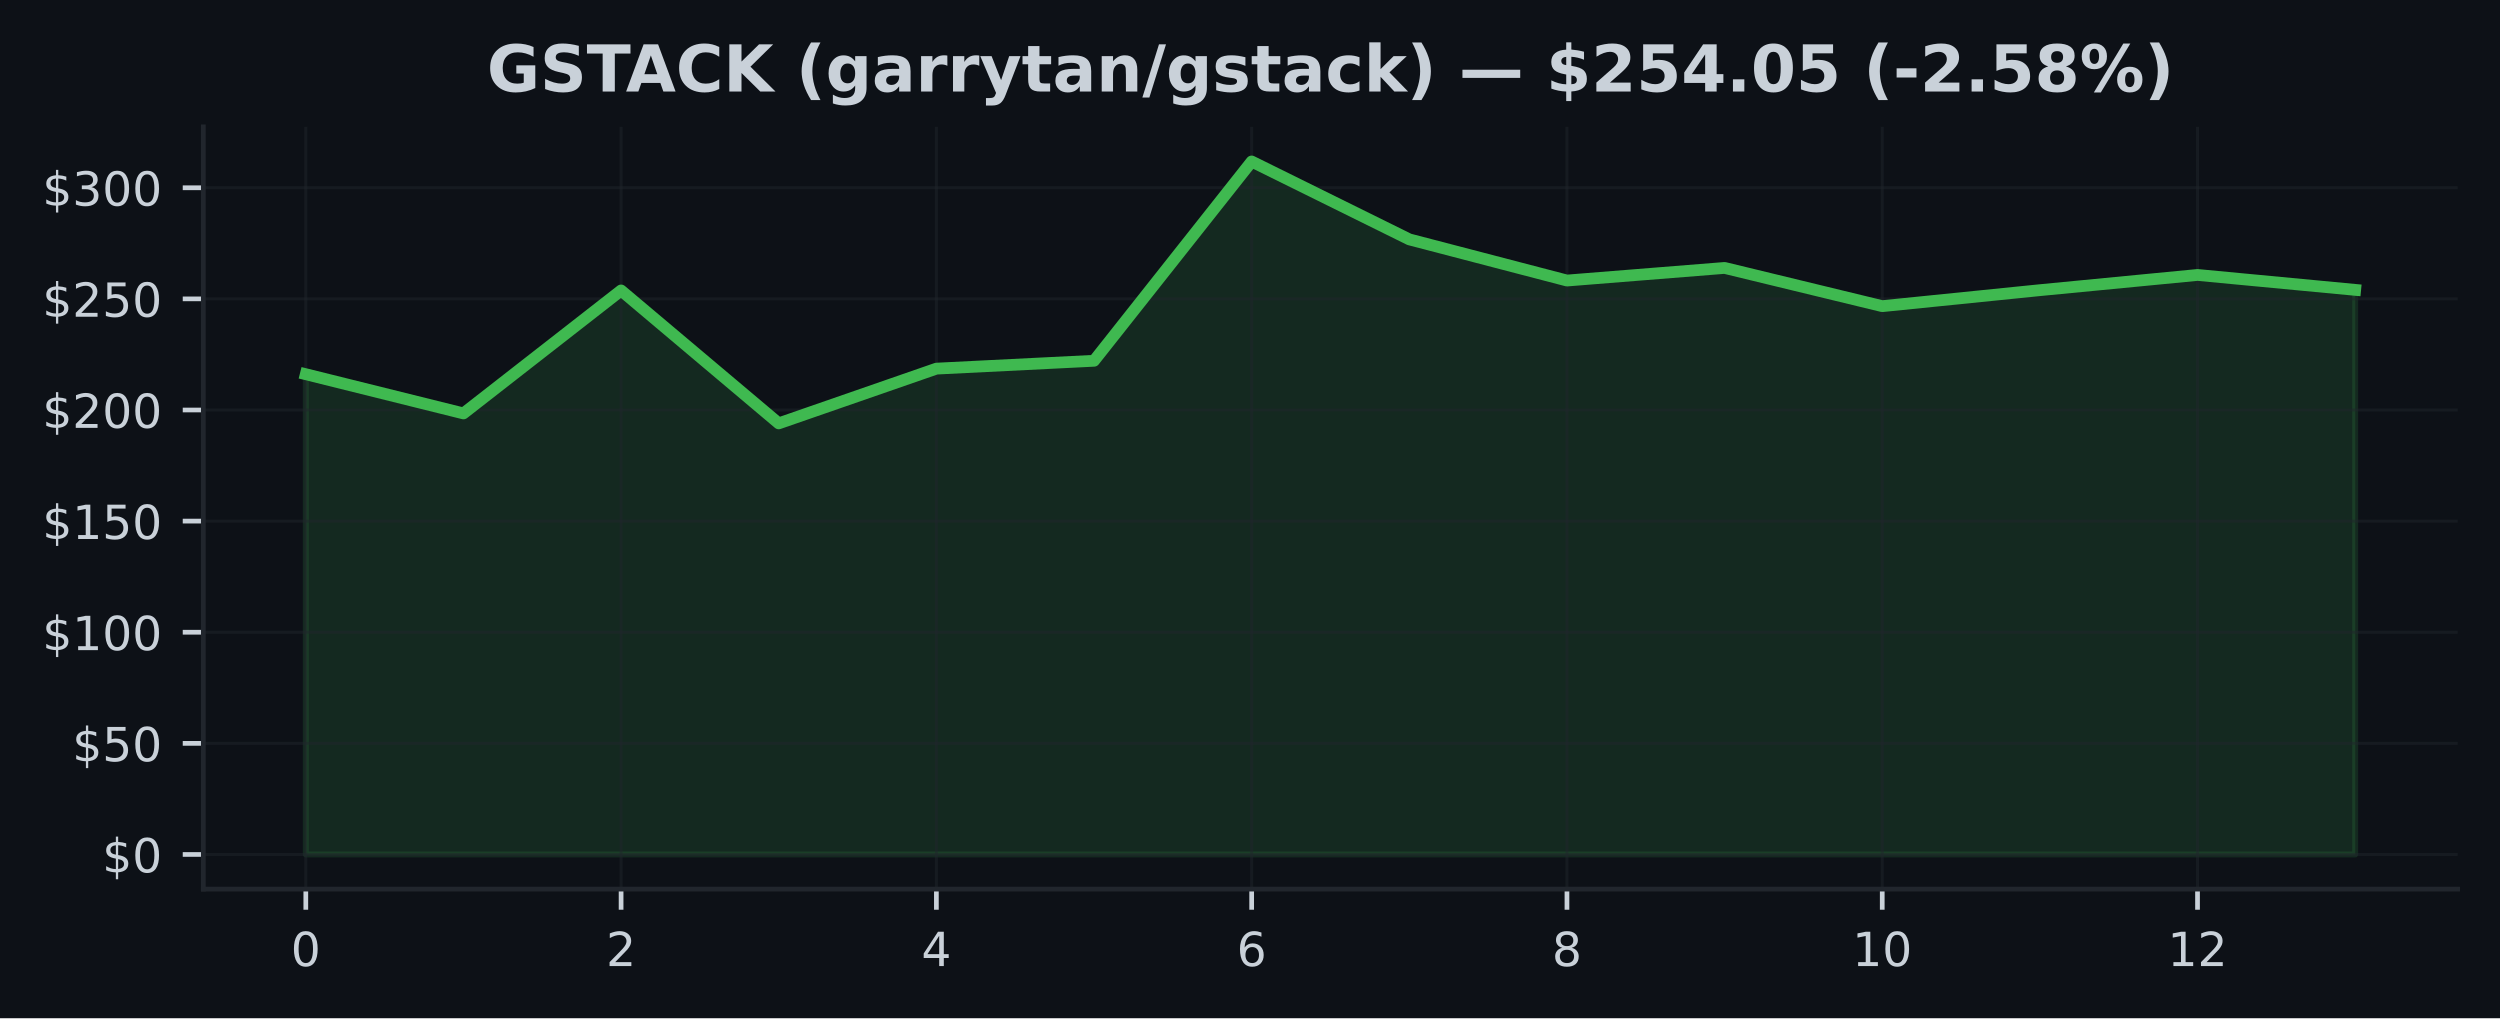
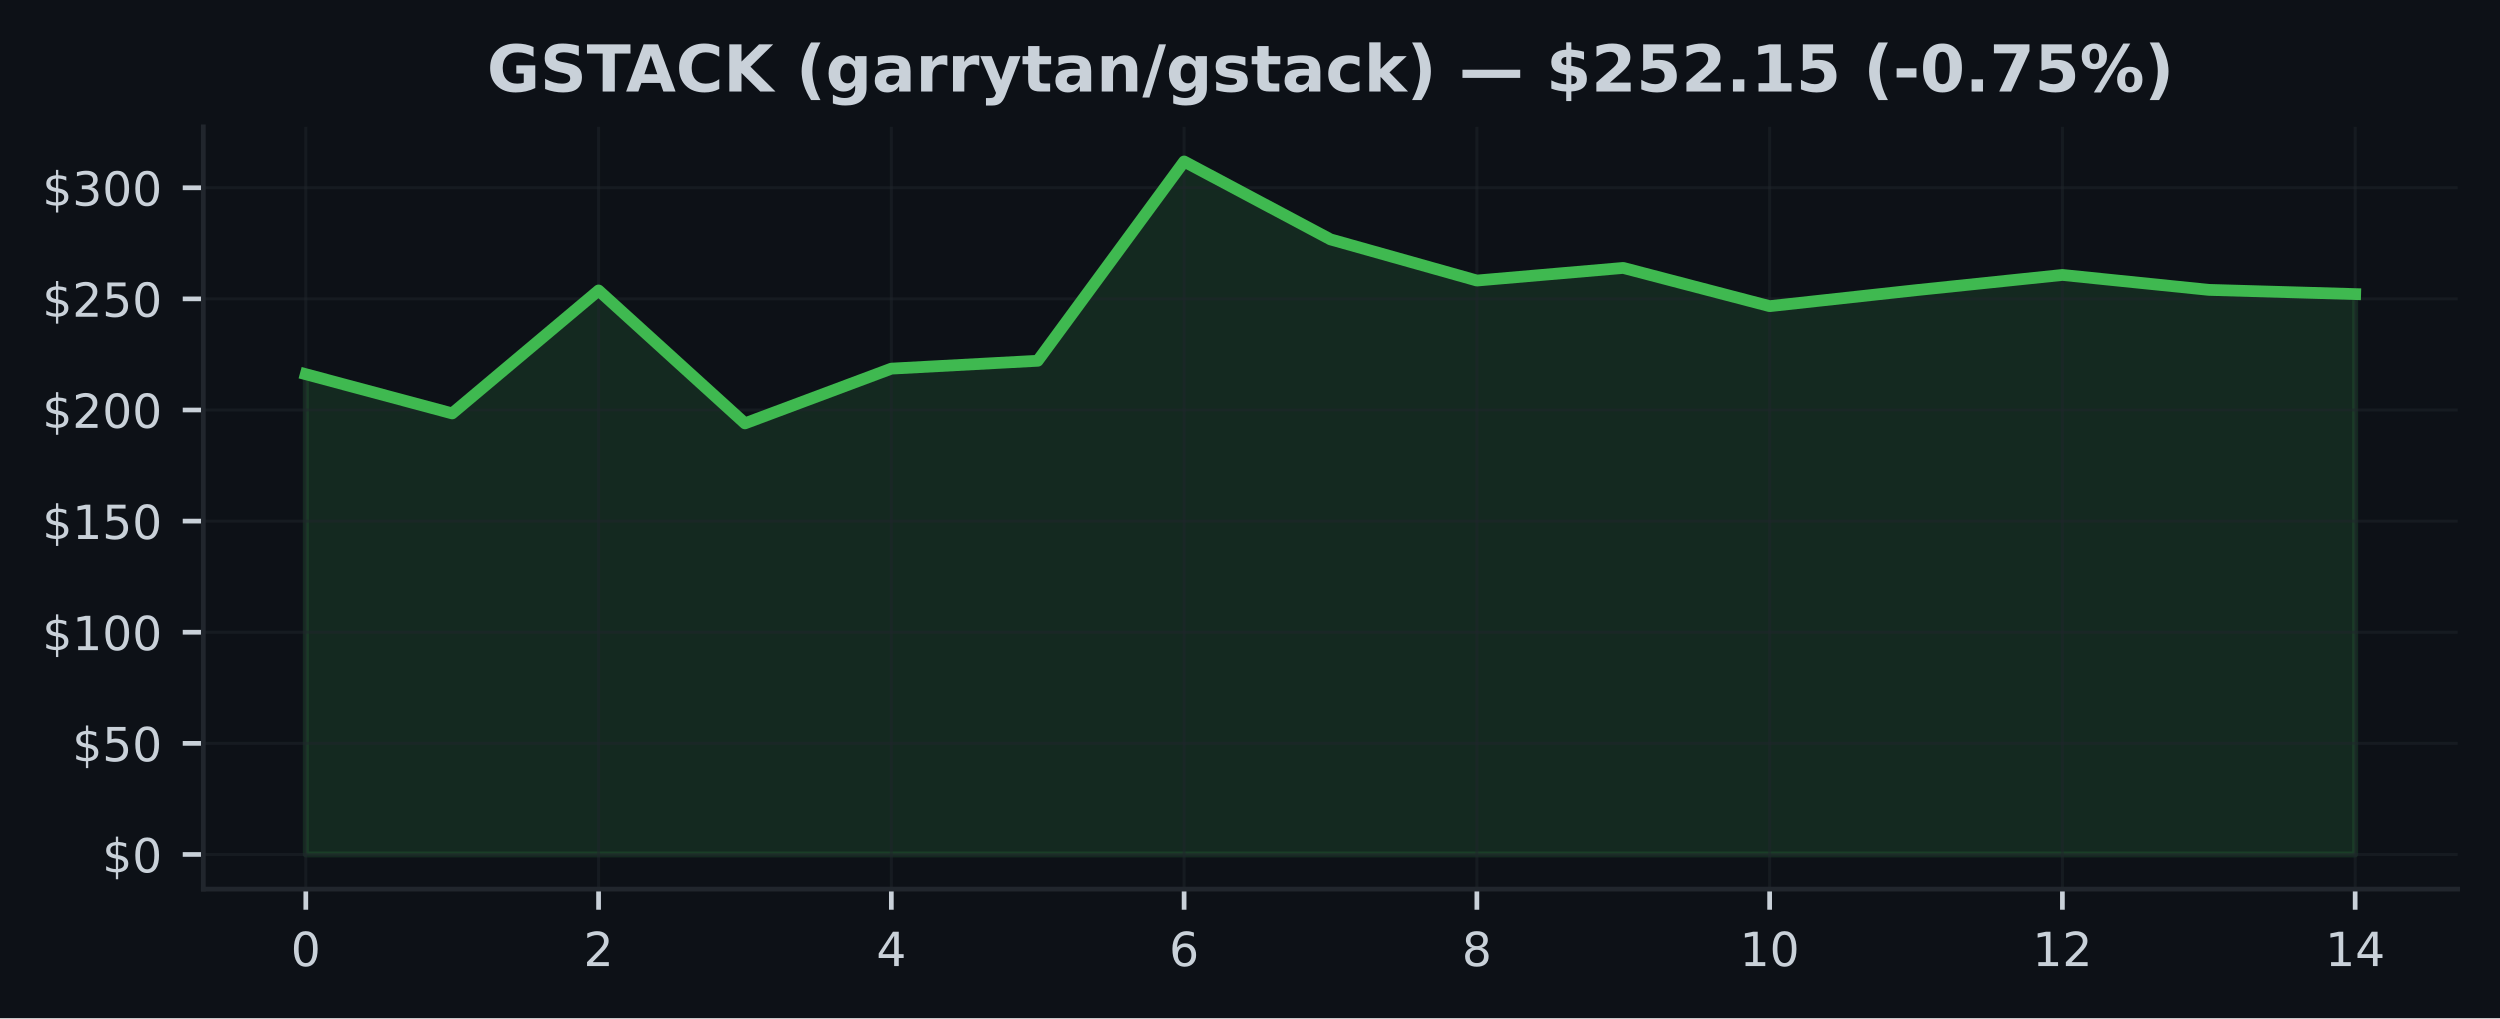
<svg xmlns="http://www.w3.org/2000/svg" xmlns:xlink="http://www.w3.org/1999/xlink" width="424.91pt" height="173.061pt" viewBox="0 0 424.91 173.061" version="1.1">
  <defs>
    <style type="text/css">*{stroke-linejoin: round; stroke-linecap: butt}</style>
  </defs>
  <g id="figure_1">
    <g id="patch_1">
      <path d="M 0 173.061  L 424.91 173.061  L 424.91 0  L 0 0  z " style="fill: #0d1117" />
    </g>
    <g id="axes_1">
      <g id="patch_2">
        <path d="M 34.56 151.118  L 417.71 151.118  L 417.71 21.558  L 34.56 21.558  z " style="fill: #0d1117" />
      </g>
      <g id="FillBetweenPolyCollection_1">
        <defs>
-           <path id="ma3405cbbf0" d="M 51.976 -27.832  L 51.976 -109.458  L 78.77 -102.795  L 105.563 -123.69  L 132.357 -101.102  L 159.151 -110.406  L 185.944 -111.743  L 212.738 -145.613  L 239.532 -132.374  L 266.326 -125.379  L 293.119 -127.524  L 319.913 -121.024  L 346.707 -123.743  L 373.5 -126.331  L 400.294 -123.792  L 400.294 -27.832  L 400.294 -27.832  L 373.5 -27.832  L 346.707 -27.832  L 319.913 -27.832  L 293.119 -27.832  L 266.326 -27.832  L 239.532 -27.832  L 212.738 -27.832  L 185.944 -27.832  L 159.151 -27.832  L 132.357 -27.832  L 105.563 -27.832  L 78.77 -27.832  L 51.976 -27.832  z " style="stroke: #3fb950; stroke-opacity: 0.15" />
+           <path id="md40e3ad84f" d="M 51.976 -27.832  L 51.976 -109.458  L 76.856 -102.795  L 101.736 -123.69  L 126.616 -101.102  L 151.495 -110.406  L 176.375 -111.743  L 201.255 -145.613  L 226.135 -132.374  L 251.015 -125.379  L 275.895 -127.524  L 300.775 -121.024  L 325.654 -123.743  L 350.534 -126.331  L 375.414 -123.792  L 400.294 -123.075  L 400.294 -27.832  L 400.294 -27.832  L 375.414 -27.832  L 350.534 -27.832  L 325.654 -27.832  L 300.775 -27.832  L 275.895 -27.832  L 251.015 -27.832  L 226.135 -27.832  L 201.255 -27.832  L 176.375 -27.832  L 151.495 -27.832  L 126.616 -27.832  L 101.736 -27.832  L 76.856 -27.832  L 51.976 -27.832  z " style="stroke: #3fb950; stroke-opacity: 0.15" />
        </defs>
-         <g clip-path="url(#p4148c5f23f)">
-           <use xlink:href="#ma3405cbbf0" x="0" y="173.061" style="fill: #3fb950; fill-opacity: 0.15; stroke: #3fb950; stroke-opacity: 0.15" />
+         <g clip-path="url(#p7c953cf368)">
+           <use xlink:href="#md40e3ad84f" x="0" y="173.061" style="fill: #3fb950; fill-opacity: 0.15; stroke: #3fb950; stroke-opacity: 0.15" />
        </g>
      </g>
      <g id="matplotlib.axis_1">
        <g id="xtick_1">
          <g id="line2d_1">
-             <path d="M 51.976 151.118  L 51.976 21.558  " clip-path="url(#p4148c5f23f)" style="fill: none; stroke: #21262d; stroke-opacity: 0.5; stroke-width: 0.5; stroke-linecap: square" />
+             <path d="M 51.976 151.118  L 51.976 21.558  " clip-path="url(#p7c953cf368)" style="fill: none; stroke: #21262d; stroke-opacity: 0.5; stroke-width: 0.5; stroke-linecap: square" />
          </g>
          <g id="line2d_2">
            <defs>
-               <path id="mcd02cb7c1b" d="M 0 0  L 0 3.5  " style="stroke: #c9d1d9; stroke-width: 0.8" />
+               <path id="ma73f1a0456" d="M 0 0  L 0 3.5  " style="stroke: #c9d1d9; stroke-width: 0.8" />
            </defs>
            <g>
-               <use xlink:href="#mcd02cb7c1b" x="51.976" y="151.118" style="fill: #c9d1d9; stroke: #c9d1d9; stroke-width: 0.8" />
+               <use xlink:href="#ma73f1a0456" x="51.976" y="151.118" style="fill: #c9d1d9; stroke: #c9d1d9; stroke-width: 0.8" />
            </g>
          </g>
          <g id="text_1">
            <g style="fill: #c9d1d9" transform="translate(49.43091 164.197) scale(0.08 -0.08)">
              <defs>
                <path id="DejaVuSans-30" d="M 2034 4250  Q 1547 4250 1301 3770  Q 1056 3291 1056 2328  Q 1056 1369 1301 889  Q 1547 409 2034 409  Q 2525 409 2770 889  Q 3016 1369 3016 2328  Q 3016 3291 2770 3770  Q 2525 4250 2034 4250  z M 2034 4750  Q 2819 4750 3233 4129  Q 3647 3509 3647 2328  Q 3647 1150 3233 529  Q 2819 -91 2034 -91  Q 1250 -91 836 529  Q 422 1150 422 2328  Q 422 3509 836 4129  Q 1250 4750 2034 4750  z " transform="scale(0.015625)" />
              </defs>
              <use xlink:href="#DejaVuSans-30" />
            </g>
          </g>
        </g>
        <g id="xtick_2">
          <g id="line2d_3">
-             <path d="M 105.563 151.118  L 105.563 21.558  " clip-path="url(#p4148c5f23f)" style="fill: none; stroke: #21262d; stroke-opacity: 0.5; stroke-width: 0.5; stroke-linecap: square" />
+             <path d="M 101.736 151.118  L 101.736 21.558  " clip-path="url(#p7c953cf368)" style="fill: none; stroke: #21262d; stroke-opacity: 0.5; stroke-width: 0.5; stroke-linecap: square" />
          </g>
          <g id="line2d_4">
            <g>
-               <use xlink:href="#mcd02cb7c1b" x="105.563" y="151.118" style="fill: #c9d1d9; stroke: #c9d1d9; stroke-width: 0.8" />
+               <use xlink:href="#ma73f1a0456" x="101.736" y="151.118" style="fill: #c9d1d9; stroke: #c9d1d9; stroke-width: 0.8" />
            </g>
          </g>
          <g id="text_2">
-             <g style="fill: #c9d1d9" transform="translate(103.0183 164.197) scale(0.08 -0.08)">
+             <g style="fill: #c9d1d9" transform="translate(99.19065 164.197) scale(0.08 -0.08)">
              <defs>
                <path id="DejaVuSans-32" d="M 1228 531  L 3431 531  L 3431 0  L 469 0  L 469 531  Q 828 903 1448 1529  Q 2069 2156 2228 2338  Q 2531 2678 2651 2914  Q 2772 3150 2772 3378  Q 2772 3750 2511 3984  Q 2250 4219 1831 4219  Q 1534 4219 1204 4116  Q 875 4013 500 3803  L 500 4441  Q 881 4594 1212 4672  Q 1544 4750 1819 4750  Q 2544 4750 2975 4387  Q 3406 4025 3406 3419  Q 3406 3131 3298 2873  Q 3191 2616 2906 2266  Q 2828 2175 2409 1742  Q 1991 1309 1228 531  z " transform="scale(0.015625)" />
              </defs>
              <use xlink:href="#DejaVuSans-32" />
            </g>
          </g>
        </g>
        <g id="xtick_3">
          <g id="line2d_5">
-             <path d="M 159.151 151.118  L 159.151 21.558  " clip-path="url(#p4148c5f23f)" style="fill: none; stroke: #21262d; stroke-opacity: 0.5; stroke-width: 0.5; stroke-linecap: square" />
+             <path d="M 151.495 151.118  L 151.495 21.558  " clip-path="url(#p7c953cf368)" style="fill: none; stroke: #21262d; stroke-opacity: 0.5; stroke-width: 0.5; stroke-linecap: square" />
          </g>
          <g id="line2d_6">
            <g>
-               <use xlink:href="#mcd02cb7c1b" x="159.151" y="151.118" style="fill: #c9d1d9; stroke: #c9d1d9; stroke-width: 0.8" />
+               <use xlink:href="#ma73f1a0456" x="151.495" y="151.118" style="fill: #c9d1d9; stroke: #c9d1d9; stroke-width: 0.8" />
            </g>
          </g>
          <g id="text_3">
-             <g style="fill: #c9d1d9" transform="translate(156.6057 164.197) scale(0.08 -0.08)">
+             <g style="fill: #c9d1d9" transform="translate(148.9504 164.197) scale(0.08 -0.08)">
              <defs>
                <path id="DejaVuSans-34" d="M 2419 4116  L 825 1625  L 2419 1625  L 2419 4116  z M 2253 4666  L 3047 4666  L 3047 1625  L 3713 1625  L 3713 1100  L 3047 1100  L 3047 0  L 2419 0  L 2419 1100  L 313 1100  L 313 1709  L 2253 4666  z " transform="scale(0.015625)" />
              </defs>
              <use xlink:href="#DejaVuSans-34" />
            </g>
          </g>
        </g>
        <g id="xtick_4">
          <g id="line2d_7">
-             <path d="M 212.738 151.118  L 212.738 21.558  " clip-path="url(#p4148c5f23f)" style="fill: none; stroke: #21262d; stroke-opacity: 0.5; stroke-width: 0.5; stroke-linecap: square" />
+             <path d="M 201.255 151.118  L 201.255 21.558  " clip-path="url(#p7c953cf368)" style="fill: none; stroke: #21262d; stroke-opacity: 0.5; stroke-width: 0.5; stroke-linecap: square" />
          </g>
          <g id="line2d_8">
            <g>
-               <use xlink:href="#mcd02cb7c1b" x="212.738" y="151.118" style="fill: #c9d1d9; stroke: #c9d1d9; stroke-width: 0.8" />
+               <use xlink:href="#ma73f1a0456" x="201.255" y="151.118" style="fill: #c9d1d9; stroke: #c9d1d9; stroke-width: 0.8" />
            </g>
          </g>
          <g id="text_4">
-             <g style="fill: #c9d1d9" transform="translate(210.1931 164.197) scale(0.08 -0.08)">
+             <g style="fill: #c9d1d9" transform="translate(198.7101 164.197) scale(0.08 -0.08)">
              <defs>
                <path id="DejaVuSans-36" d="M 2113 2584  Q 1688 2584 1439 2293  Q 1191 2003 1191 1497  Q 1191 994 1439 701  Q 1688 409 2113 409  Q 2538 409 2786 701  Q 3034 994 3034 1497  Q 3034 2003 2786 2293  Q 2538 2584 2113 2584  z M 3366 4563  L 3366 3988  Q 3128 4100 2886 4159  Q 2644 4219 2406 4219  Q 1781 4219 1451 3797  Q 1122 3375 1075 2522  Q 1259 2794 1537 2939  Q 1816 3084 2150 3084  Q 2853 3084 3261 2657  Q 3669 2231 3669 1497  Q 3669 778 3244 343  Q 2819 -91 2113 -91  Q 1303 -91 875 529  Q 447 1150 447 2328  Q 447 3434 972 4092  Q 1497 4750 2381 4750  Q 2619 4750 2861 4703  Q 3103 4656 3366 4563  z " transform="scale(0.015625)" />
              </defs>
              <use xlink:href="#DejaVuSans-36" />
            </g>
          </g>
        </g>
        <g id="xtick_5">
          <g id="line2d_9">
-             <path d="M 266.326 151.118  L 266.326 21.558  " clip-path="url(#p4148c5f23f)" style="fill: none; stroke: #21262d; stroke-opacity: 0.5; stroke-width: 0.5; stroke-linecap: square" />
+             <path d="M 251.015 151.118  L 251.015 21.558  " clip-path="url(#p7c953cf368)" style="fill: none; stroke: #21262d; stroke-opacity: 0.5; stroke-width: 0.5; stroke-linecap: square" />
          </g>
          <g id="line2d_10">
            <g>
-               <use xlink:href="#mcd02cb7c1b" x="266.326" y="151.118" style="fill: #c9d1d9; stroke: #c9d1d9; stroke-width: 0.8" />
+               <use xlink:href="#ma73f1a0456" x="251.015" y="151.118" style="fill: #c9d1d9; stroke: #c9d1d9; stroke-width: 0.8" />
            </g>
          </g>
          <g id="text_5">
-             <g style="fill: #c9d1d9" transform="translate(263.7806 164.197) scale(0.08 -0.08)">
+             <g style="fill: #c9d1d9" transform="translate(248.4699 164.197) scale(0.08 -0.08)">
              <defs>
                <path id="DejaVuSans-38" d="M 2034 2216  Q 1584 2216 1326 1975  Q 1069 1734 1069 1313  Q 1069 891 1326 650  Q 1584 409 2034 409  Q 2484 409 2743 651  Q 3003 894 3003 1313  Q 3003 1734 2745 1975  Q 2488 2216 2034 2216  z M 1403 2484  Q 997 2584 770 2862  Q 544 3141 544 3541  Q 544 4100 942 4425  Q 1341 4750 2034 4750  Q 2731 4750 3128 4425  Q 3525 4100 3525 3541  Q 3525 3141 3298 2862  Q 3072 2584 2669 2484  Q 3125 2378 3379 2068  Q 3634 1759 3634 1313  Q 3634 634 3220 271  Q 2806 -91 2034 -91  Q 1263 -91 848 271  Q 434 634 434 1313  Q 434 1759 690 2068  Q 947 2378 1403 2484  z M 1172 3481  Q 1172 3119 1398 2916  Q 1625 2713 2034 2713  Q 2441 2713 2670 2916  Q 2900 3119 2900 3481  Q 2900 3844 2670 4047  Q 2441 4250 2034 4250  Q 1625 4250 1398 4047  Q 1172 3844 1172 3481  z " transform="scale(0.015625)" />
              </defs>
              <use xlink:href="#DejaVuSans-38" />
            </g>
          </g>
        </g>
        <g id="xtick_6">
          <g id="line2d_11">
-             <path d="M 319.913 151.118  L 319.913 21.558  " clip-path="url(#p4148c5f23f)" style="fill: none; stroke: #21262d; stroke-opacity: 0.5; stroke-width: 0.5; stroke-linecap: square" />
+             <path d="M 300.775 151.118  L 300.775 21.558  " clip-path="url(#p7c953cf368)" style="fill: none; stroke: #21262d; stroke-opacity: 0.5; stroke-width: 0.5; stroke-linecap: square" />
          </g>
          <g id="line2d_12">
            <g>
-               <use xlink:href="#mcd02cb7c1b" x="319.913" y="151.118" style="fill: #c9d1d9; stroke: #c9d1d9; stroke-width: 0.8" />
+               <use xlink:href="#ma73f1a0456" x="300.775" y="151.118" style="fill: #c9d1d9; stroke: #c9d1d9; stroke-width: 0.8" />
            </g>
          </g>
          <g id="text_6">
-             <g style="fill: #c9d1d9" transform="translate(314.823 164.197) scale(0.08 -0.08)">
+             <g style="fill: #c9d1d9" transform="translate(295.6846 164.197) scale(0.08 -0.08)">
              <defs>
                <path id="DejaVuSans-31" d="M 794 531  L 1825 531  L 1825 4091  L 703 3866  L 703 4441  L 1819 4666  L 2450 4666  L 2450 531  L 3481 531  L 3481 0  L 794 0  L 794 531  z " transform="scale(0.015625)" />
              </defs>
              <use xlink:href="#DejaVuSans-31" />
              <use xlink:href="#DejaVuSans-30" transform="translate(63.62305 0)" />
            </g>
          </g>
        </g>
        <g id="xtick_7">
          <g id="line2d_13">
-             <path d="M 373.5 151.118  L 373.5 21.558  " clip-path="url(#p4148c5f23f)" style="fill: none; stroke: #21262d; stroke-opacity: 0.5; stroke-width: 0.5; stroke-linecap: square" />
+             <path d="M 350.534 151.118  L 350.534 21.558  " clip-path="url(#p7c953cf368)" style="fill: none; stroke: #21262d; stroke-opacity: 0.5; stroke-width: 0.5; stroke-linecap: square" />
          </g>
          <g id="line2d_14">
            <g>
-               <use xlink:href="#mcd02cb7c1b" x="373.5" y="151.118" style="fill: #c9d1d9; stroke: #c9d1d9; stroke-width: 0.8" />
+               <use xlink:href="#ma73f1a0456" x="350.534" y="151.118" style="fill: #c9d1d9; stroke: #c9d1d9; stroke-width: 0.8" />
            </g>
          </g>
          <g id="text_7">
-             <g style="fill: #c9d1d9" transform="translate(368.4104 164.197) scale(0.08 -0.08)">
+             <g style="fill: #c9d1d9" transform="translate(345.4444 164.197) scale(0.08 -0.08)">
              <use xlink:href="#DejaVuSans-31" />
              <use xlink:href="#DejaVuSans-32" transform="translate(63.62305 0)" />
            </g>
          </g>
        </g>
+         <g id="xtick_8">
+           <g id="line2d_15">
+             <path d="M 400.294 151.118  L 400.294 21.558  " clip-path="url(#p7c953cf368)" style="fill: none; stroke: #21262d; stroke-opacity: 0.5; stroke-width: 0.5; stroke-linecap: square" />
+           </g>
+           <g id="line2d_16">
+             <g>
+               <use xlink:href="#ma73f1a0456" x="400.294" y="151.118" style="fill: #c9d1d9; stroke: #c9d1d9; stroke-width: 0.8" />
+             </g>
+           </g>
+           <g id="text_8">
+             <g style="fill: #c9d1d9" transform="translate(395.2041 164.197) scale(0.08 -0.08)">
+               <use xlink:href="#DejaVuSans-31" />
+               <use xlink:href="#DejaVuSans-34" transform="translate(63.62305 0)" />
+             </g>
+           </g>
+         </g>
      </g>
      <g id="matplotlib.axis_2">
        <g id="ytick_1">
-           <g id="line2d_15">
-             <path d="M 34.56 145.229  L 417.71 145.229  " clip-path="url(#p4148c5f23f)" style="fill: none; stroke: #21262d; stroke-opacity: 0.5; stroke-width: 0.5; stroke-linecap: square" />
-           </g>
-           <g id="line2d_16">
+           <g id="line2d_17">
+             <path d="M 34.56 145.229  L 417.71 145.229  " clip-path="url(#p7c953cf368)" style="fill: none; stroke: #21262d; stroke-opacity: 0.5; stroke-width: 0.5; stroke-linecap: square" />
+           </g>
+           <g id="line2d_18">
            <defs>
-               <path id="m85bf4e8018" d="M 0 0  L -3.5 0  " style="stroke: #c9d1d9; stroke-width: 0.8" />
+               <path id="m89a890005b" d="M 0 0  L -3.5 0  " style="stroke: #c9d1d9; stroke-width: 0.8" />
            </defs>
            <g>
-               <use xlink:href="#m85bf4e8018" x="34.56" y="145.229" style="fill: #c9d1d9; stroke: #c9d1d9; stroke-width: 0.8" />
-             </g>
-           </g>
-           <g id="text_8">
+               <use xlink:href="#m89a890005b" x="34.56" y="145.229" style="fill: #c9d1d9; stroke: #c9d1d9; stroke-width: 0.8" />
+             </g>
+           </g>
+           <g id="text_9">
            <g style="fill: #c9d1d9" transform="translate(17.38 148.2686) scale(0.08 -0.08)">
              <defs>
                <path id="DejaVuSans-24" d="M 2163 -941  L 1850 -941  L 1847 0  Q 1519 6 1191 76  Q 863 147 531 288  L 531 850  Q 850 650 1176 548  Q 1503 447 1850 444  L 1850 1869  Q 1159 1981 845 2250  Q 531 2519 531 2988  Q 531 3497 872 3790  Q 1213 4084 1850 4128  L 1850 4863  L 2163 4863  L 2163 4138  Q 2453 4125 2725 4076  Q 2997 4028 3256 3944  L 3256 3397  Q 2997 3528 2723 3600  Q 2450 3672 2163 3684  L 2163 2350  Q 2872 2241 3206 1959  Q 3541 1678 3541 1191  Q 3541 663 3186 358  Q 2831 53 2163 6  L 2163 -941  z M 1850 2406  L 1850 3688  Q 1488 3647 1297 3481  Q 1106 3316 1106 3041  Q 1106 2772 1282 2622  Q 1459 2472 1850 2406  z M 2163 1806  L 2163 453  Q 2559 506 2761 678  Q 2963 850 2963 1131  Q 2963 1406 2770 1568  Q 2578 1731 2163 1806  z " transform="scale(0.015625)" />
              </defs>
              <use xlink:href="#DejaVuSans-24" />
              <use xlink:href="#DejaVuSans-30" transform="translate(63.62305 0)" />
            </g>
          </g>
        </g>
        <g id="ytick_2">
-           <g id="line2d_17">
-             <path d="M 34.56 126.343  L 417.71 126.343  " clip-path="url(#p4148c5f23f)" style="fill: none; stroke: #21262d; stroke-opacity: 0.5; stroke-width: 0.5; stroke-linecap: square" />
-           </g>
-           <g id="line2d_18">
-             <g>
-               <use xlink:href="#m85bf4e8018" x="34.56" y="126.343" style="fill: #c9d1d9; stroke: #c9d1d9; stroke-width: 0.8" />
-             </g>
-           </g>
-           <g id="text_9">
+           <g id="line2d_19">
+             <path d="M 34.56 126.343  L 417.71 126.343  " clip-path="url(#p7c953cf368)" style="fill: none; stroke: #21262d; stroke-opacity: 0.5; stroke-width: 0.5; stroke-linecap: square" />
+           </g>
+           <g id="line2d_20">
+             <g>
+               <use xlink:href="#m89a890005b" x="34.56" y="126.343" style="fill: #c9d1d9; stroke: #c9d1d9; stroke-width: 0.8" />
+             </g>
+           </g>
+           <g id="text_10">
            <g style="fill: #c9d1d9" transform="translate(12.29 129.3824) scale(0.08 -0.08)">
              <defs>
                <path id="DejaVuSans-35" d="M 691 4666  L 3169 4666  L 3169 4134  L 1269 4134  L 1269 2991  Q 1406 3038 1543 3061  Q 1681 3084 1819 3084  Q 2600 3084 3056 2656  Q 3513 2228 3513 1497  Q 3513 744 3044 326  Q 2575 -91 1722 -91  Q 1428 -91 1123 -41  Q 819 9 494 109  L 494 744  Q 775 591 1075 516  Q 1375 441 1709 441  Q 2250 441 2565 725  Q 2881 1009 2881 1497  Q 2881 1984 2565 2268  Q 2250 2553 1709 2553  Q 1456 2553 1204 2497  Q 953 2441 691 2322  L 691 4666  z " transform="scale(0.015625)" />
              </defs>
              <use xlink:href="#DejaVuSans-24" />
              <use xlink:href="#DejaVuSans-35" transform="translate(63.62305 0)" />
              <use xlink:href="#DejaVuSans-30" transform="translate(127.2461 0)" />
            </g>
          </g>
        </g>
        <g id="ytick_3">
-           <g id="line2d_19">
-             <path d="M 34.56 107.457  L 417.71 107.457  " clip-path="url(#p4148c5f23f)" style="fill: none; stroke: #21262d; stroke-opacity: 0.5; stroke-width: 0.5; stroke-linecap: square" />
-           </g>
-           <g id="line2d_20">
-             <g>
-               <use xlink:href="#m85bf4e8018" x="34.56" y="107.457" style="fill: #c9d1d9; stroke: #c9d1d9; stroke-width: 0.8" />
-             </g>
-           </g>
-           <g id="text_10">
+           <g id="line2d_21">
+             <path d="M 34.56 107.457  L 417.71 107.457  " clip-path="url(#p7c953cf368)" style="fill: none; stroke: #21262d; stroke-opacity: 0.5; stroke-width: 0.5; stroke-linecap: square" />
+           </g>
+           <g id="line2d_22">
+             <g>
+               <use xlink:href="#m89a890005b" x="34.56" y="107.457" style="fill: #c9d1d9; stroke: #c9d1d9; stroke-width: 0.8" />
+             </g>
+           </g>
+           <g id="text_11">
            <g style="fill: #c9d1d9" transform="translate(7.2 110.4962) scale(0.08 -0.08)">
              <use xlink:href="#DejaVuSans-24" />
              <use xlink:href="#DejaVuSans-31" transform="translate(63.62305 0)" />
              <use xlink:href="#DejaVuSans-30" transform="translate(127.2461 0)" />
              <use xlink:href="#DejaVuSans-30" transform="translate(190.8691 0)" />
            </g>
          </g>
        </g>
        <g id="ytick_4">
-           <g id="line2d_21">
-             <path d="M 34.56 88.571  L 417.71 88.571  " clip-path="url(#p4148c5f23f)" style="fill: none; stroke: #21262d; stroke-opacity: 0.5; stroke-width: 0.5; stroke-linecap: square" />
-           </g>
-           <g id="line2d_22">
-             <g>
-               <use xlink:href="#m85bf4e8018" x="34.56" y="88.571" style="fill: #c9d1d9; stroke: #c9d1d9; stroke-width: 0.8" />
-             </g>
-           </g>
-           <g id="text_11">
+           <g id="line2d_23">
+             <path d="M 34.56 88.571  L 417.71 88.571  " clip-path="url(#p7c953cf368)" style="fill: none; stroke: #21262d; stroke-opacity: 0.5; stroke-width: 0.5; stroke-linecap: square" />
+           </g>
+           <g id="line2d_24">
+             <g>
+               <use xlink:href="#m89a890005b" x="34.56" y="88.571" style="fill: #c9d1d9; stroke: #c9d1d9; stroke-width: 0.8" />
+             </g>
+           </g>
+           <g id="text_12">
            <g style="fill: #c9d1d9" transform="translate(7.2 91.61) scale(0.08 -0.08)">
              <use xlink:href="#DejaVuSans-24" />
              <use xlink:href="#DejaVuSans-31" transform="translate(63.62305 0)" />
              <use xlink:href="#DejaVuSans-35" transform="translate(127.2461 0)" />
              <use xlink:href="#DejaVuSans-30" transform="translate(190.8691 0)" />
            </g>
          </g>
        </g>
        <g id="ytick_5">
-           <g id="line2d_23">
-             <path d="M 34.56 69.684  L 417.71 69.684  " clip-path="url(#p4148c5f23f)" style="fill: none; stroke: #21262d; stroke-opacity: 0.5; stroke-width: 0.5; stroke-linecap: square" />
-           </g>
-           <g id="line2d_24">
-             <g>
-               <use xlink:href="#m85bf4e8018" x="34.56" y="69.684" style="fill: #c9d1d9; stroke: #c9d1d9; stroke-width: 0.8" />
-             </g>
-           </g>
-           <g id="text_12">
+           <g id="line2d_25">
+             <path d="M 34.56 69.684  L 417.71 69.684  " clip-path="url(#p7c953cf368)" style="fill: none; stroke: #21262d; stroke-opacity: 0.5; stroke-width: 0.5; stroke-linecap: square" />
+           </g>
+           <g id="line2d_26">
+             <g>
+               <use xlink:href="#m89a890005b" x="34.56" y="69.684" style="fill: #c9d1d9; stroke: #c9d1d9; stroke-width: 0.8" />
+             </g>
+           </g>
+           <g id="text_13">
            <g style="fill: #c9d1d9" transform="translate(7.2 72.72382) scale(0.08 -0.08)">
              <use xlink:href="#DejaVuSans-24" />
              <use xlink:href="#DejaVuSans-32" transform="translate(63.62305 0)" />
              <use xlink:href="#DejaVuSans-30" transform="translate(127.2461 0)" />
              <use xlink:href="#DejaVuSans-30" transform="translate(190.8691 0)" />
            </g>
          </g>
        </g>
        <g id="ytick_6">
-           <g id="line2d_25">
-             <path d="M 34.56 50.798  L 417.71 50.798  " clip-path="url(#p4148c5f23f)" style="fill: none; stroke: #21262d; stroke-opacity: 0.5; stroke-width: 0.5; stroke-linecap: square" />
-           </g>
-           <g id="line2d_26">
-             <g>
-               <use xlink:href="#m85bf4e8018" x="34.56" y="50.798" style="fill: #c9d1d9; stroke: #c9d1d9; stroke-width: 0.8" />
-             </g>
-           </g>
-           <g id="text_13">
+           <g id="line2d_27">
+             <path d="M 34.56 50.798  L 417.71 50.798  " clip-path="url(#p7c953cf368)" style="fill: none; stroke: #21262d; stroke-opacity: 0.5; stroke-width: 0.5; stroke-linecap: square" />
+           </g>
+           <g id="line2d_28">
+             <g>
+               <use xlink:href="#m89a890005b" x="34.56" y="50.798" style="fill: #c9d1d9; stroke: #c9d1d9; stroke-width: 0.8" />
+             </g>
+           </g>
+           <g id="text_14">
            <g style="fill: #c9d1d9" transform="translate(7.2 53.83763) scale(0.08 -0.08)">
              <use xlink:href="#DejaVuSans-24" />
              <use xlink:href="#DejaVuSans-32" transform="translate(63.62305 0)" />
              <use xlink:href="#DejaVuSans-35" transform="translate(127.2461 0)" />
              <use xlink:href="#DejaVuSans-30" transform="translate(190.8691 0)" />
            </g>
          </g>
        </g>
        <g id="ytick_7">
-           <g id="line2d_27">
-             <path d="M 34.56 31.912  L 417.71 31.912  " clip-path="url(#p4148c5f23f)" style="fill: none; stroke: #21262d; stroke-opacity: 0.5; stroke-width: 0.5; stroke-linecap: square" />
-           </g>
-           <g id="line2d_28">
-             <g>
-               <use xlink:href="#m85bf4e8018" x="34.56" y="31.912" style="fill: #c9d1d9; stroke: #c9d1d9; stroke-width: 0.8" />
-             </g>
-           </g>
-           <g id="text_14">
+           <g id="line2d_29">
+             <path d="M 34.56 31.912  L 417.71 31.912  " clip-path="url(#p7c953cf368)" style="fill: none; stroke: #21262d; stroke-opacity: 0.5; stroke-width: 0.5; stroke-linecap: square" />
+           </g>
+           <g id="line2d_30">
+             <g>
+               <use xlink:href="#m89a890005b" x="34.56" y="31.912" style="fill: #c9d1d9; stroke: #c9d1d9; stroke-width: 0.8" />
+             </g>
+           </g>
+           <g id="text_15">
            <g style="fill: #c9d1d9" transform="translate(7.2 34.95144) scale(0.08 -0.08)">
              <defs>
                <path id="DejaVuSans-33" d="M 2597 2516  Q 3050 2419 3304 2112  Q 3559 1806 3559 1356  Q 3559 666 3084 287  Q 2609 -91 1734 -91  Q 1441 -91 1130 -33  Q 819 25 488 141  L 488 750  Q 750 597 1062 519  Q 1375 441 1716 441  Q 2309 441 2620 675  Q 2931 909 2931 1356  Q 2931 1769 2642 2001  Q 2353 2234 1838 2234  L 1294 2234  L 1294 2753  L 1863 2753  Q 2328 2753 2575 2939  Q 2822 3125 2822 3475  Q 2822 3834 2567 4026  Q 2313 4219 1838 4219  Q 1578 4219 1281 4162  Q 984 4106 628 3988  L 628 4550  Q 988 4650 1302 4700  Q 1616 4750 1894 4750  Q 2613 4750 3031 4423  Q 3450 4097 3450 3541  Q 3450 3153 3228 2886  Q 3006 2619 2597 2516  z " transform="scale(0.015625)" />
              </defs>
              <use xlink:href="#DejaVuSans-24" />
              <use xlink:href="#DejaVuSans-33" transform="translate(63.62305 0)" />
              <use xlink:href="#DejaVuSans-30" transform="translate(127.2461 0)" />
              <use xlink:href="#DejaVuSans-30" transform="translate(190.8691 0)" />
            </g>
          </g>
        </g>
      </g>
-       <g id="line2d_29">
-         <path d="M 51.976 63.603  L 78.77 70.266  L 105.563 49.37  L 132.357 71.958  L 159.151 62.655  L 185.944 61.318  L 212.738 27.447  L 239.532 40.687  L 266.326 47.682  L 293.119 45.537  L 319.913 52.037  L 346.707 49.318  L 373.5 46.73  L 400.294 49.268  " clip-path="url(#p4148c5f23f)" style="fill: none; stroke: #3fb950; stroke-width: 2; stroke-linecap: square" />
+       <g id="line2d_31">
+         <path d="M 51.976 63.603  L 76.856 70.266  L 101.736 49.37  L 126.616 71.958  L 151.495 62.655  L 176.375 61.318  L 201.255 27.447  L 226.135 40.687  L 251.015 47.682  L 275.895 45.537  L 300.775 52.037  L 325.654 49.318  L 350.534 46.73  L 375.414 49.268  L 400.294 49.986  " clip-path="url(#p7c953cf368)" style="fill: none; stroke: #3fb950; stroke-width: 2; stroke-linecap: square" />
      </g>
      <g id="patch_3">
        <path d="M 34.56 151.118  L 34.56 21.558  " style="fill: none; stroke: #21262d; stroke-width: 0.8; stroke-linejoin: miter; stroke-linecap: square" />
      </g>
      <g id="patch_4">
        <path d="M 34.56 151.118  L 417.71 151.118  " style="fill: none; stroke: #21262d; stroke-width: 0.8; stroke-linejoin: miter; stroke-linecap: square" />
      </g>
-       <g id="text_15">
+       <g id="text_16">
        <g style="fill: #c9d1d9" transform="translate(82.76117 15.55828) scale(0.11 -0.11)">
          <defs>
            <path id="DejaVuSans-Bold-47" d="M 4781 347  Q 4331 128 3847 18  Q 3363 -91 2847 -91  Q 1681 -91 1000 561  Q 319 1213 319 2328  Q 319 3456 1012 4103  Q 1706 4750 2913 4750  Q 3378 4750 3804 4662  Q 4231 4575 4609 4403  L 4609 3438  Q 4219 3659 3833 3768  Q 3447 3878 3059 3878  Q 2341 3878 1952 3476  Q 1563 3075 1563 2328  Q 1563 1588 1938 1184  Q 2313 781 3003 781  Q 3191 781 3352 804  Q 3513 828 3641 878  L 3641 1784  L 2906 1784  L 2906 2591  L 4781 2591  L 4781 347  z " transform="scale(0.015625)" />
            <path id="DejaVuSans-Bold-53" d="M 3834 4519  L 3834 3531  Q 3450 3703 3084 3790  Q 2719 3878 2394 3878  Q 1963 3878 1756 3759  Q 1550 3641 1550 3391  Q 1550 3203 1689 3098  Q 1828 2994 2194 2919  L 2706 2816  Q 3484 2659 3812 2340  Q 4141 2022 4141 1434  Q 4141 663 3683 286  Q 3225 -91 2284 -91  Q 1841 -91 1394 -6  Q 947 78 500 244  L 500 1259  Q 947 1022 1364 901  Q 1781 781 2169 781  Q 2563 781 2772 912  Q 2981 1044 2981 1288  Q 2981 1506 2839 1625  Q 2697 1744 2272 1838  L 1806 1941  Q 1106 2091 782 2419  Q 459 2747 459 3303  Q 459 4000 909 4375  Q 1359 4750 2203 4750  Q 2588 4750 2994 4692  Q 3400 4634 3834 4519  z " transform="scale(0.015625)" />
            <path id="DejaVuSans-Bold-54" d="M 31 4666  L 4331 4666  L 4331 3756  L 2784 3756  L 2784 0  L 1581 0  L 1581 3756  L 31 3756  L 31 4666  z " transform="scale(0.015625)" />
            <path id="DejaVuSans-Bold-41" d="M 3419 850  L 1538 850  L 1241 0  L 31 0  L 1759 4666  L 3194 4666  L 4922 0  L 3713 0  L 3419 850  z M 1838 1716  L 3116 1716  L 2478 3572  L 1838 1716  z " transform="scale(0.015625)" />
            <path id="DejaVuSans-Bold-43" d="M 4288 256  Q 3956 84 3597 -3  Q 3238 -91 2847 -91  Q 1681 -91 1000 561  Q 319 1213 319 2328  Q 319 3447 1000 4098  Q 1681 4750 2847 4750  Q 3238 4750 3597 4662  Q 3956 4575 4288 4403  L 4288 3438  Q 3953 3666 3628 3772  Q 3303 3878 2944 3878  Q 2300 3878 1931 3465  Q 1563 3053 1563 2328  Q 1563 1606 1931 1193  Q 2300 781 2944 781  Q 3303 781 3628 887  Q 3953 994 4288 1222  L 4288 256  z " transform="scale(0.015625)" />
            <path id="DejaVuSans-Bold-4b" d="M 588 4666  L 1791 4666  L 1791 2963  L 3525 4666  L 4922 4666  L 2675 2456  L 5153 0  L 3647 0  L 1791 1838  L 1791 0  L 588 0  L 588 4666  z " transform="scale(0.015625)" />
            <path id="DejaVuSans-Bold-20" transform="scale(0.015625)" />
            <path id="DejaVuSans-Bold-28" d="M 2413 -844  L 1484 -844  Q 1006 -72 778 623  Q 550 1319 550 2003  Q 550 2688 779 3389  Q 1009 4091 1484 4856  L 2413 4856  Q 2013 4116 1813 3408  Q 1613 2700 1613 2009  Q 1613 1319 1811 609  Q 2009 -100 2413 -844  z " transform="scale(0.015625)" />
            <path id="DejaVuSans-Bold-67" d="M 2919 594  Q 2688 288 2409 144  Q 2131 0 1766 0  Q 1125 0 706 504  Q 288 1009 288 1791  Q 288 2575 706 3076  Q 1125 3578 1766 3578  Q 2131 3578 2409 3434  Q 2688 3291 2919 2981  L 2919 3500  L 4044 3500  L 4044 353  Q 4044 -491 3511 -936  Q 2978 -1381 1966 -1381  Q 1638 -1381 1331 -1331  Q 1025 -1281 716 -1178  L 716 -306  Q 1009 -475 1290 -558  Q 1572 -641 1856 -641  Q 2406 -641 2662 -400  Q 2919 -159 2919 353  L 2919 594  z M 2181 2772  Q 1834 2772 1640 2515  Q 1447 2259 1447 1791  Q 1447 1309 1634 1061  Q 1822 813 2181 813  Q 2531 813 2725 1069  Q 2919 1325 2919 1791  Q 2919 2259 2725 2515  Q 2531 2772 2181 2772  z " transform="scale(0.015625)" />
            <path id="DejaVuSans-Bold-61" d="M 2106 1575  Q 1756 1575 1579 1456  Q 1403 1338 1403 1106  Q 1403 894 1545 773  Q 1688 653 1941 653  Q 2256 653 2472 879  Q 2688 1106 2688 1447  L 2688 1575  L 2106 1575  z M 3816 1997  L 3816 0  L 2688 0  L 2688 519  Q 2463 200 2181 54  Q 1900 -91 1497 -91  Q 953 -91 614 226  Q 275 544 275 1050  Q 275 1666 698 1953  Q 1122 2241 2028 2241  L 2688 2241  L 2688 2328  Q 2688 2594 2478 2717  Q 2269 2841 1825 2841  Q 1466 2841 1156 2769  Q 847 2697 581 2553  L 581 3406  Q 941 3494 1303 3539  Q 1666 3584 2028 3584  Q 2975 3584 3395 3211  Q 3816 2838 3816 1997  z " transform="scale(0.015625)" />
            <path id="DejaVuSans-Bold-72" d="M 3138 2547  Q 2991 2616 2845 2648  Q 2700 2681 2553 2681  Q 2122 2681 1889 2404  Q 1656 2128 1656 1613  L 1656 0  L 538 0  L 538 3500  L 1656 3500  L 1656 2925  Q 1872 3269 2151 3426  Q 2431 3584 2822 3584  Q 2878 3584 2943 3579  Q 3009 3575 3134 3559  L 3138 2547  z " transform="scale(0.015625)" />
            <path id="DejaVuSans-Bold-79" d="M 78 3500  L 1197 3500  L 2138 1125  L 2938 3500  L 4056 3500  L 2584 -331  Q 2363 -916 2067 -1148  Q 1772 -1381 1288 -1381  L 641 -1381  L 641 -647  L 991 -647  Q 1275 -647 1404 -556  Q 1534 -466 1606 -231  L 1638 -134  L 78 3500  z " transform="scale(0.015625)" />
            <path id="DejaVuSans-Bold-74" d="M 1759 4494  L 1759 3500  L 2913 3500  L 2913 2700  L 1759 2700  L 1759 1216  Q 1759 972 1856 886  Q 1953 800 2241 800  L 2816 800  L 2816 0  L 1856 0  Q 1194 0 917 276  Q 641 553 641 1216  L 641 2700  L 84 2700  L 84 3500  L 641 3500  L 641 4494  L 1759 4494  z " transform="scale(0.015625)" />
            <path id="DejaVuSans-Bold-6e" d="M 4056 2131  L 4056 0  L 2931 0  L 2931 347  L 2931 1631  Q 2931 2084 2911 2256  Q 2891 2428 2841 2509  Q 2775 2619 2662 2680  Q 2550 2741 2406 2741  Q 2056 2741 1856 2470  Q 1656 2200 1656 1722  L 1656 0  L 538 0  L 538 3500  L 1656 3500  L 1656 2988  Q 1909 3294 2193 3439  Q 2478 3584 2822 3584  Q 3428 3584 3742 3212  Q 4056 2841 4056 2131  z " transform="scale(0.015625)" />
            <path id="DejaVuSans-Bold-2f" d="M 1644 4666  L 2338 4666  L 691 -594  L 0 -594  L 1644 4666  z " transform="scale(0.015625)" />
            <path id="DejaVuSans-Bold-73" d="M 3272 3391  L 3272 2541  Q 2913 2691 2578 2766  Q 2244 2841 1947 2841  Q 1628 2841 1473 2761  Q 1319 2681 1319 2516  Q 1319 2381 1436 2309  Q 1553 2238 1856 2203  L 2053 2175  Q 2913 2066 3209 1816  Q 3506 1566 3506 1031  Q 3506 472 3093 190  Q 2681 -91 1863 -91  Q 1516 -91 1145 -36  Q 775 19 384 128  L 384 978  Q 719 816 1070 734  Q 1422 653 1784 653  Q 2113 653 2278 743  Q 2444 834 2444 1013  Q 2444 1163 2330 1236  Q 2216 1309 1875 1350  L 1678 1375  Q 931 1469 631 1722  Q 331 1975 331 2491  Q 331 3047 712 3315  Q 1094 3584 1881 3584  Q 2191 3584 2531 3537  Q 2872 3491 3272 3391  z " transform="scale(0.015625)" />
            <path id="DejaVuSans-Bold-63" d="M 3366 3391  L 3366 2478  Q 3138 2634 2908 2709  Q 2678 2784 2431 2784  Q 1963 2784 1702 2511  Q 1441 2238 1441 1747  Q 1441 1256 1702 982  Q 1963 709 2431 709  Q 2694 709 2930 787  Q 3166 866 3366 1019  L 3366 103  Q 3103 6 2833 -42  Q 2563 -91 2291 -91  Q 1344 -91 809 395  Q 275 881 275 1747  Q 275 2613 809 3098  Q 1344 3584 2291 3584  Q 2566 3584 2833 3536  Q 3100 3488 3366 3391  z " transform="scale(0.015625)" />
            <path id="DejaVuSans-Bold-6b" d="M 538 4863  L 1656 4863  L 1656 2216  L 2944 3500  L 4244 3500  L 2534 1894  L 4378 0  L 3022 0  L 1656 1459  L 1656 0  L 538 0  L 538 4863  z " transform="scale(0.015625)" />
            <path id="DejaVuSans-Bold-29" d="M 513 -844  Q 913 -100 1113 609  Q 1313 1319 1313 2009  Q 1313 2700 1113 3408  Q 913 4116 513 4856  L 1441 4856  Q 1916 4091 2145 3389  Q 2375 2688 2375 2003  Q 2375 1319 2147 623  Q 1919 -72 1441 -844  L 513 -844  z " transform="scale(0.015625)" />
            <path id="DejaVuSans-Bold-2014" d="M 344 2156  L 6056 2156  L 6056 1350  L 344 1350  L 344 2156  z " transform="scale(0.015625)" />
            <path id="DejaVuSans-Bold-24" d="M 2484 -941  L 1978 -941  L 1975 0  Q 1584 16 1218 87  Q 853 159 506 288  L 506 1106  Q 866 922 1233 823  Q 1600 725 1978 713  L 1978 1684  L 1875 1703  Q 1128 1834 814 2115  Q 500 2397 500 2925  Q 500 3484 883 3798  Q 1266 4113 1975 4141  L 1978 4863  L 2484 4863  L 2484 4153  Q 2797 4128 3109 4075  Q 3422 4022 3738 3938  L 3738 3144  Q 3425 3275 3112 3348  Q 2800 3422 2484 3438  L 2484 2541  L 2584 2522  Q 3378 2397 3698 2105  Q 4019 1813 4019 1241  Q 4019 666 3637 358  Q 3256 50 2484 6  L 2484 -941  z M 1978 2613  L 1978 3428  Q 1756 3416 1623 3308  Q 1491 3200 1491 3034  Q 1491 2850 1612 2745  Q 1734 2641 1978 2613  z M 2484 1594  L 2484 725  Q 2756 728 2892 831  Q 3028 934 3028 1141  Q 3028 1353 2903 1458  Q 2778 1563 2484 1594  z " transform="scale(0.015625)" />
            <path id="DejaVuSans-Bold-32" d="M 1844 884  L 3897 884  L 3897 0  L 506 0  L 506 884  L 2209 2388  Q 2438 2594 2547 2791  Q 2656 2988 2656 3200  Q 2656 3528 2436 3728  Q 2216 3928 1850 3928  Q 1569 3928 1234 3808  Q 900 3688 519 3450  L 519 4475  Q 925 4609 1322 4679  Q 1719 4750 2100 4750  Q 2938 4750 3402 4381  Q 3866 4013 3866 3353  Q 3866 2972 3669 2642  Q 3472 2313 2841 1759  L 1844 884  z " transform="scale(0.015625)" />
            <path id="DejaVuSans-Bold-35" d="M 678 4666  L 3669 4666  L 3669 3781  L 1638 3781  L 1638 3059  Q 1775 3097 1914 3117  Q 2053 3138 2203 3138  Q 3056 3138 3531 2711  Q 4006 2284 4006 1522  Q 4006 766 3489 337  Q 2972 -91 2053 -91  Q 1656 -91 1267 -14  Q 878 63 494 219  L 494 1166  Q 875 947 1217 837  Q 1559 728 1863 728  Q 2300 728 2551 942  Q 2803 1156 2803 1522  Q 2803 1891 2551 2103  Q 2300 2316 1863 2316  Q 1603 2316 1309 2248  Q 1016 2181 678 2041  L 678 4666  z " transform="scale(0.015625)" />
-             <path id="DejaVuSans-Bold-34" d="M 2356 3675  L 1038 1722  L 2356 1722  L 2356 3675  z M 2156 4666  L 3494 4666  L 3494 1722  L 4159 1722  L 4159 850  L 3494 850  L 3494 0  L 2356 0  L 2356 850  L 288 850  L 288 1881  L 2156 4666  z " transform="scale(0.015625)" />
            <path id="DejaVuSans-Bold-2e" d="M 653 1209  L 1778 1209  L 1778 0  L 653 0  L 653 1209  z " transform="scale(0.015625)" />
+             <path id="DejaVuSans-Bold-31" d="M 750 831  L 1813 831  L 1813 3847  L 722 3622  L 722 4441  L 1806 4666  L 2950 4666  L 2950 831  L 4013 831  L 4013 0  L 750 0  L 750 831  z " transform="scale(0.015625)" />
+             <path id="DejaVuSans-Bold-2d" d="M 347 2297  L 2309 2297  L 2309 1388  L 347 1388  L 347 2297  z " transform="scale(0.015625)" />
            <path id="DejaVuSans-Bold-30" d="M 2944 2338  Q 2944 3213 2780 3570  Q 2616 3928 2228 3928  Q 1841 3928 1675 3570  Q 1509 3213 1509 2338  Q 1509 1453 1675 1090  Q 1841 728 2228 728  Q 2613 728 2778 1090  Q 2944 1453 2944 2338  z M 4147 2328  Q 4147 1169 3647 539  Q 3147 -91 2228 -91  Q 1306 -91 806 539  Q 306 1169 306 2328  Q 306 3491 806 4120  Q 1306 4750 2228 4750  Q 3147 4750 3647 4120  Q 4147 3491 4147 2328  z " transform="scale(0.015625)" />
-             <path id="DejaVuSans-Bold-2d" d="M 347 2297  L 2309 2297  L 2309 1388  L 347 1388  L 347 2297  z " transform="scale(0.015625)" />
-             <path id="DejaVuSans-Bold-38" d="M 2228 2088  Q 1891 2088 1709 1903  Q 1528 1719 1528 1375  Q 1528 1031 1709 848  Q 1891 666 2228 666  Q 2563 666 2741 848  Q 2919 1031 2919 1375  Q 2919 1722 2741 1905  Q 2563 2088 2228 2088  z M 1350 2484  Q 925 2613 709 2878  Q 494 3144 494 3541  Q 494 4131 934 4440  Q 1375 4750 2228 4750  Q 3075 4750 3515 4442  Q 3956 4134 3956 3541  Q 3956 3144 3739 2878  Q 3522 2613 3097 2484  Q 3572 2353 3814 2058  Q 4056 1763 4056 1313  Q 4056 619 3595 264  Q 3134 -91 2228 -91  Q 1319 -91 855 264  Q 391 619 391 1313  Q 391 1763 633 2058  Q 875 2353 1350 2484  z M 1631 3419  Q 1631 3141 1786 2991  Q 1941 2841 2228 2841  Q 2509 2841 2662 2991  Q 2816 3141 2816 3419  Q 2816 3697 2662 3845  Q 2509 3994 2228 3994  Q 1941 3994 1786 3844  Q 1631 3694 1631 3419  z " transform="scale(0.015625)" />
+             <path id="DejaVuSans-Bold-37" d="M 428 4666  L 3944 4666  L 3944 3988  L 2125 0  L 953 0  L 2675 3781  L 428 3781  L 428 4666  z " transform="scale(0.015625)" />
            <path id="DejaVuSans-Bold-25" d="M 4959 1925  Q 4738 1925 4616 1733  Q 4494 1541 4494 1184  Q 4494 825 4614 633  Q 4734 441 4959 441  Q 5184 441 5303 633  Q 5422 825 5422 1184  Q 5422 1541 5301 1733  Q 5181 1925 4959 1925  z M 4959 2450  Q 5541 2450 5875 2112  Q 6209 1775 6209 1184  Q 6209 594 5875 251  Q 5541 -91 4959 -91  Q 4378 -91 4042 251  Q 3706 594 3706 1184  Q 3706 1772 4042 2111  Q 4378 2450 4959 2450  z M 2094 -91  L 1403 -91  L 4319 4750  L 5013 4750  L 2094 -91  z M 1453 4750  Q 2034 4750 2367 4411  Q 2700 4072 2700 3481  Q 2700 2891 2367 2550  Q 2034 2209 1453 2209  Q 872 2209 539 2550  Q 206 2891 206 3481  Q 206 4072 539 4411  Q 872 4750 1453 4750  z M 1453 4225  Q 1228 4225 1106 4031  Q 984 3838 984 3481  Q 984 3122 1106 2926  Q 1228 2731 1453 2731  Q 1678 2731 1798 2926  Q 1919 3122 1919 3481  Q 1919 3838 1797 4031  Q 1675 4225 1453 4225  z " transform="scale(0.015625)" />
          </defs>
          <use xlink:href="#DejaVuSans-Bold-47" />
          <use xlink:href="#DejaVuSans-Bold-53" transform="translate(82.08008 0)" />
          <use xlink:href="#DejaVuSans-Bold-54" transform="translate(154.1016 0)" />
          <use xlink:href="#DejaVuSans-Bold-41" transform="translate(214.5645 0)" />
          <use xlink:href="#DejaVuSans-Bold-43" transform="translate(291.957 0)" />
          <use xlink:href="#DejaVuSans-Bold-4b" transform="translate(365.3457 0)" />
          <use xlink:href="#DejaVuSans-Bold-20" transform="translate(442.8359 0)" />
          <use xlink:href="#DejaVuSans-Bold-28" transform="translate(477.6504 0)" />
          <use xlink:href="#DejaVuSans-Bold-67" transform="translate(523.3535 0)" />
          <use xlink:href="#DejaVuSans-Bold-61" transform="translate(594.9355 0)" />
          <use xlink:href="#DejaVuSans-Bold-72" transform="translate(662.416 0)" />
          <use xlink:href="#DejaVuSans-Bold-72" transform="translate(711.7324 0)" />
          <use xlink:href="#DejaVuSans-Bold-79" transform="translate(761.0488 0)" />
          <use xlink:href="#DejaVuSans-Bold-74" transform="translate(826.2344 0)" />
          <use xlink:href="#DejaVuSans-Bold-61" transform="translate(874.0371 0)" />
          <use xlink:href="#DejaVuSans-Bold-6e" transform="translate(941.5176 0)" />
          <use xlink:href="#DejaVuSans-Bold-2f" transform="translate(1012.709 0)" />
          <use xlink:href="#DejaVuSans-Bold-67" transform="translate(1049.232 0)" />
          <use xlink:href="#DejaVuSans-Bold-73" transform="translate(1120.814 0)" />
          <use xlink:href="#DejaVuSans-Bold-74" transform="translate(1180.336 0)" />
          <use xlink:href="#DejaVuSans-Bold-61" transform="translate(1228.139 0)" />
          <use xlink:href="#DejaVuSans-Bold-63" transform="translate(1295.619 0)" />
          <use xlink:href="#DejaVuSans-Bold-6b" transform="translate(1354.896 0)" />
          <use xlink:href="#DejaVuSans-Bold-29" transform="translate(1421.4 0)" />
          <use xlink:href="#DejaVuSans-Bold-20" transform="translate(1467.104 0)" />
          <use xlink:href="#DejaVuSans-Bold-2014" transform="translate(1501.918 0)" />
          <use xlink:href="#DejaVuSans-Bold-20" transform="translate(1601.918 0)" />
          <use xlink:href="#DejaVuSans-Bold-24" transform="translate(1636.732 0)" />
          <use xlink:href="#DejaVuSans-Bold-32" transform="translate(1706.312 0)" />
          <use xlink:href="#DejaVuSans-Bold-35" transform="translate(1775.893 0)" />
-           <use xlink:href="#DejaVuSans-Bold-34" transform="translate(1845.473 0)" />
+           <use xlink:href="#DejaVuSans-Bold-32" transform="translate(1845.473 0)" />
          <use xlink:href="#DejaVuSans-Bold-2e" transform="translate(1915.053 0)" />
-           <use xlink:href="#DejaVuSans-Bold-30" transform="translate(1953.041 0)" />
+           <use xlink:href="#DejaVuSans-Bold-31" transform="translate(1953.041 0)" />
          <use xlink:href="#DejaVuSans-Bold-35" transform="translate(2022.621 0)" />
          <use xlink:href="#DejaVuSans-Bold-20" transform="translate(2092.201 0)" />
          <use xlink:href="#DejaVuSans-Bold-28" transform="translate(2127.016 0)" />
          <use xlink:href="#DejaVuSans-Bold-2d" transform="translate(2172.719 0)" />
-           <use xlink:href="#DejaVuSans-Bold-32" transform="translate(2214.223 0)" />
+           <use xlink:href="#DejaVuSans-Bold-30" transform="translate(2214.223 0)" />
          <use xlink:href="#DejaVuSans-Bold-2e" transform="translate(2283.803 0)" />
-           <use xlink:href="#DejaVuSans-Bold-35" transform="translate(2321.791 0)" />
-           <use xlink:href="#DejaVuSans-Bold-38" transform="translate(2391.371 0)" />
+           <use xlink:href="#DejaVuSans-Bold-37" transform="translate(2321.791 0)" />
+           <use xlink:href="#DejaVuSans-Bold-35" transform="translate(2391.371 0)" />
          <use xlink:href="#DejaVuSans-Bold-25" transform="translate(2460.951 0)" />
          <use xlink:href="#DejaVuSans-Bold-29" transform="translate(2561.146 0)" />
        </g>
      </g>
    </g>
  </g>
  <defs>
-     <clipPath id="p4148c5f23f">
+     <clipPath id="p7c953cf368">
      <rect x="34.56" y="21.558" width="383.15" height="129.56" />
    </clipPath>
  </defs>
</svg>
